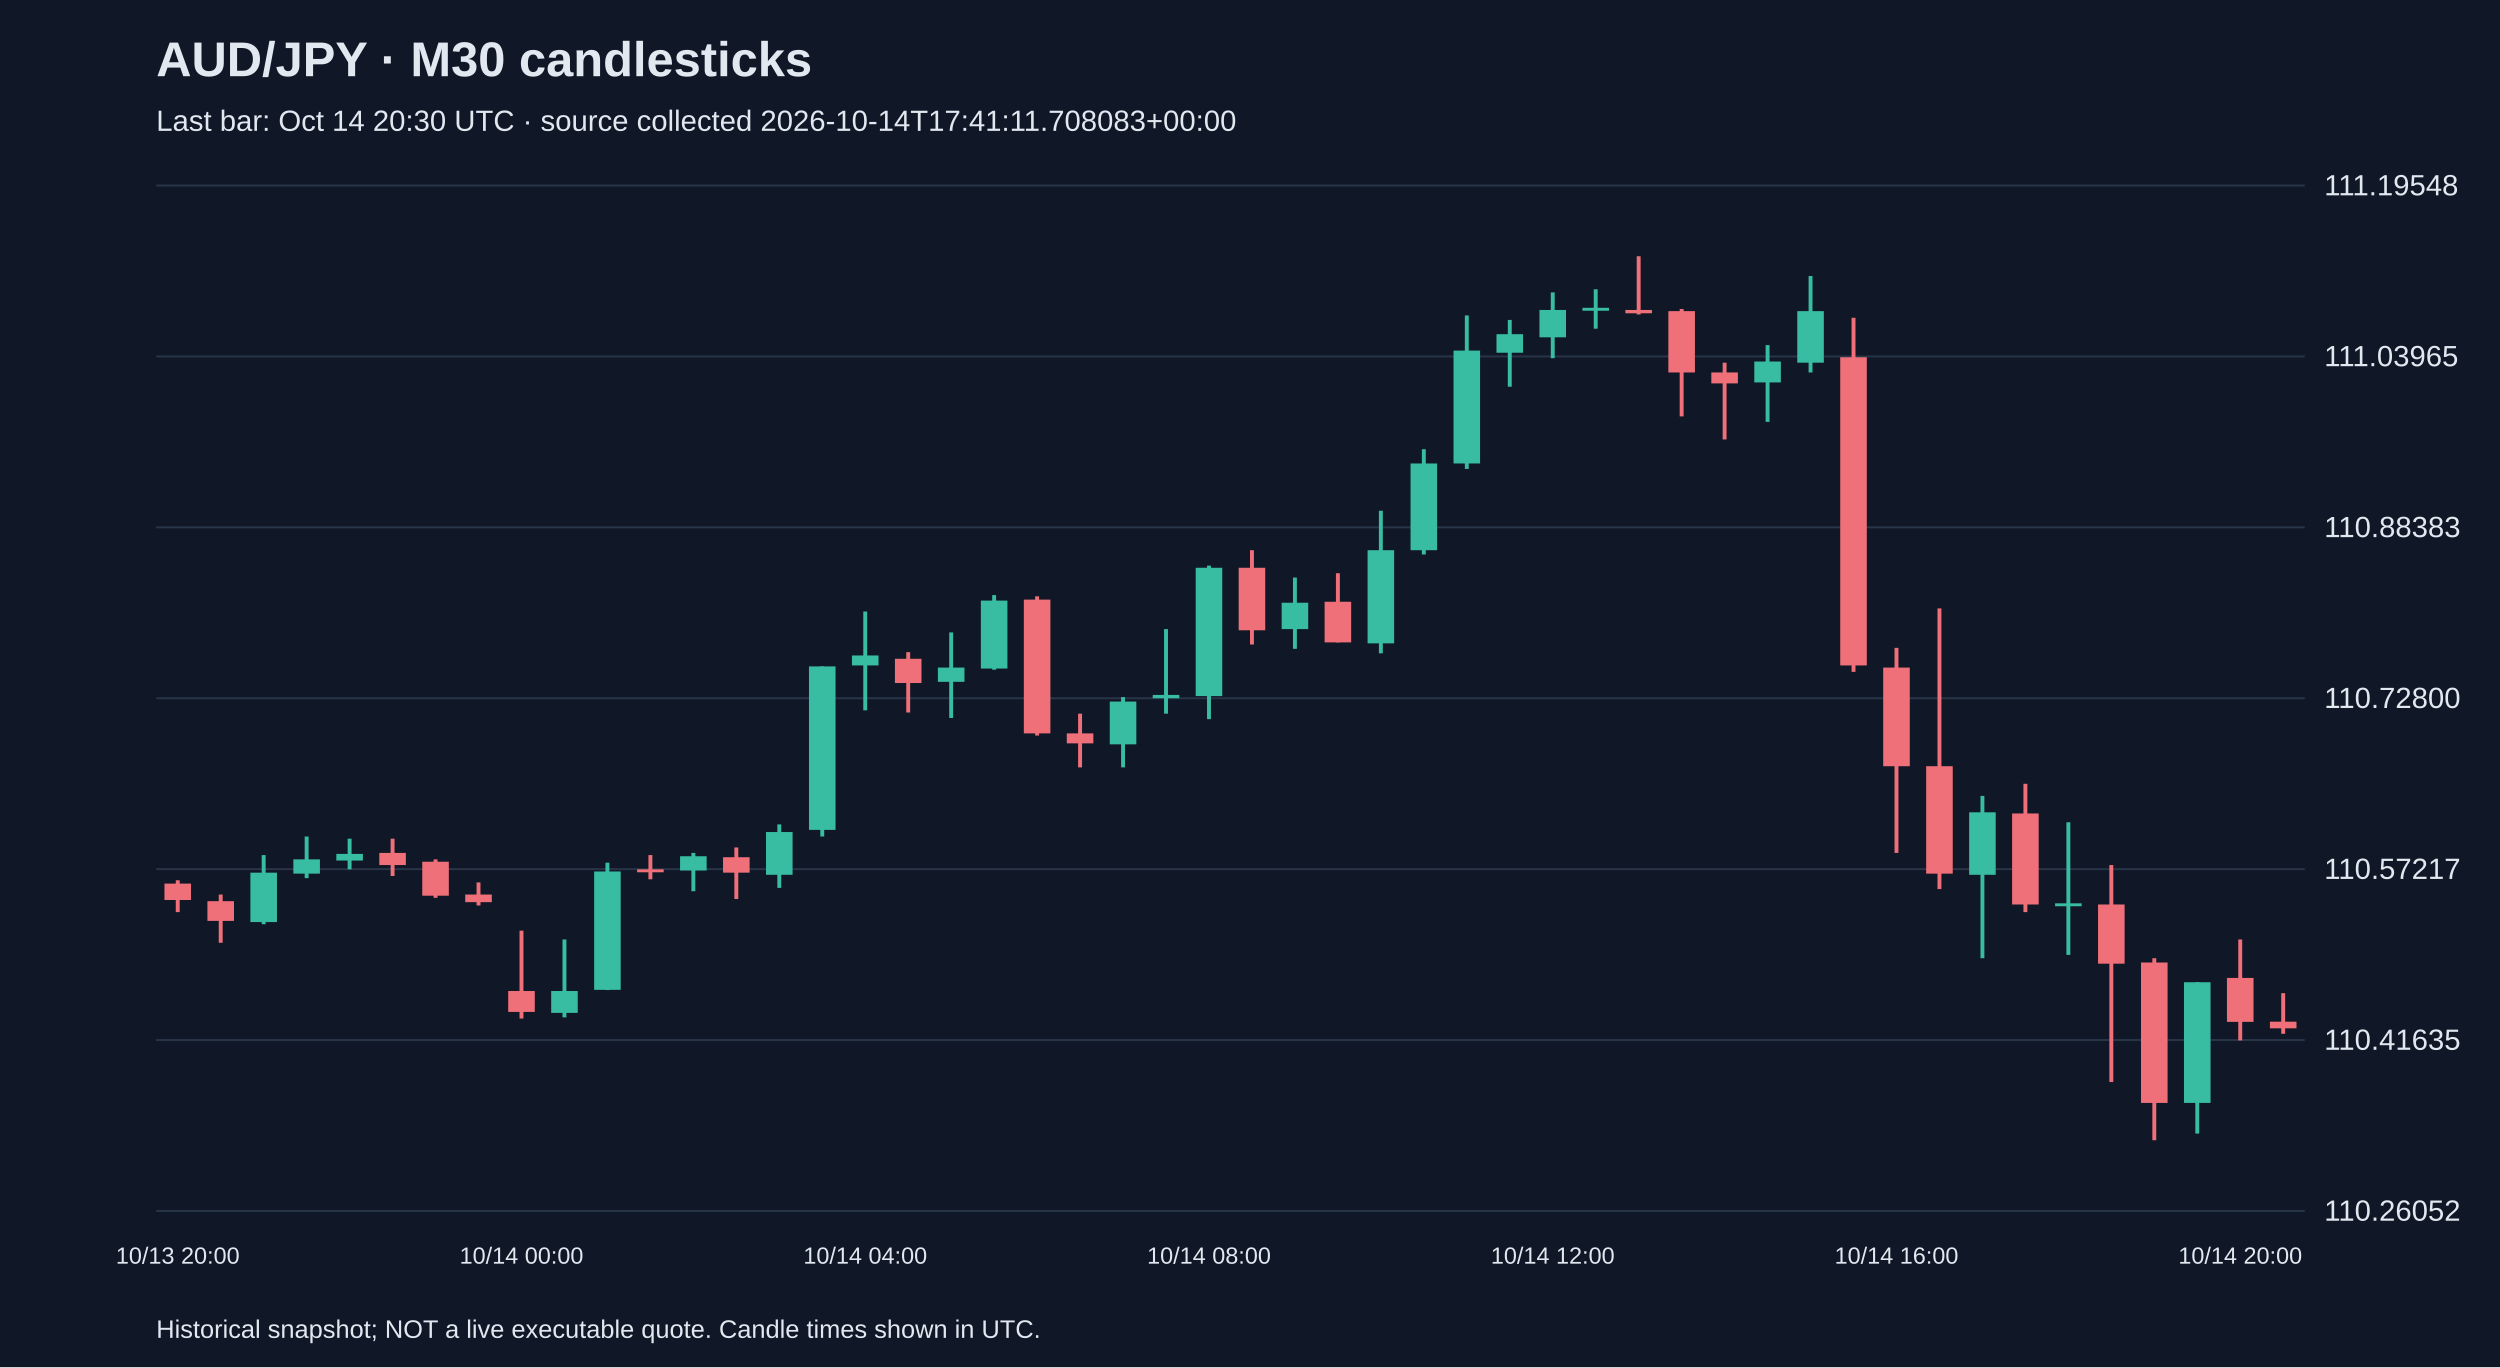
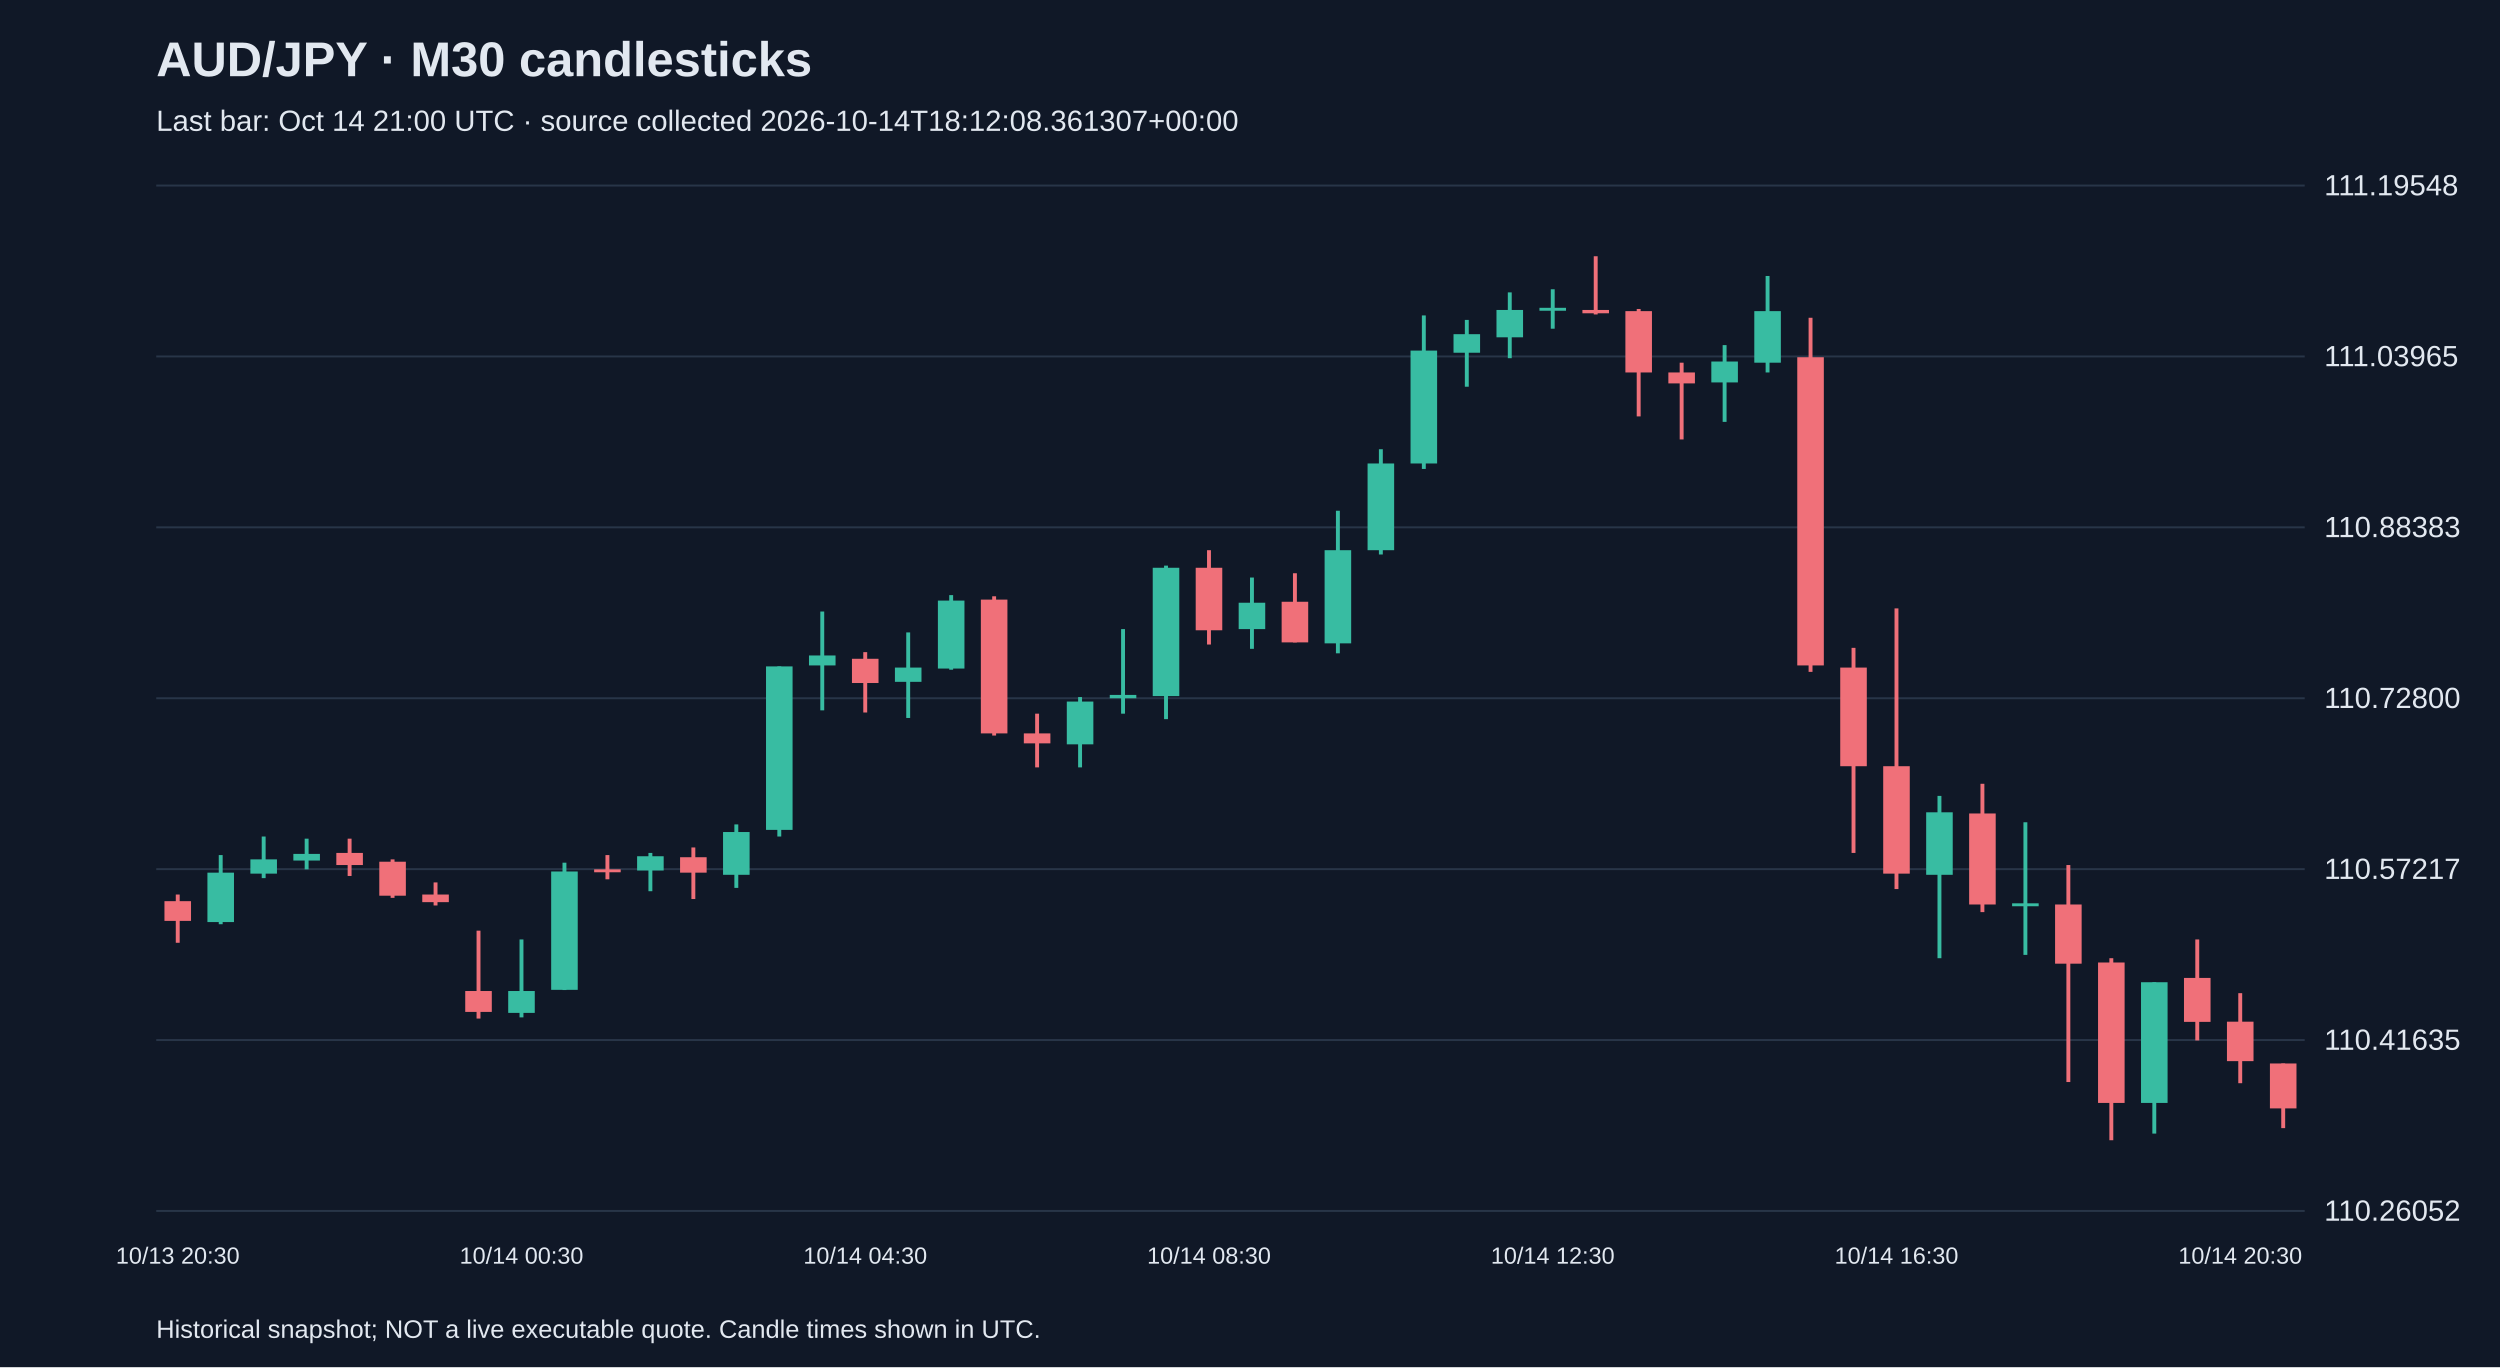
<svg xmlns="http://www.w3.org/2000/svg" viewBox="0 0 1280 700">
  <rect width="100%" height="100%" fill="#101827" />
  <style>text{font-family:Arial,sans-serif;fill:#e2e8f0}</style>
  <text x="80" y="39" font-size="25" font-weight="bold">AUD/JPY · M30 candlesticks</text>
-   <text x="80" y="67" font-size="15" fill="#a6b1c5">Last bar: Oct 14 20:30 UTC · source collected 2026-10-14T17:41:11.708083+00:00</text>
+   <text x="80" y="67" font-size="15" fill="#a6b1c5">Last bar: Oct 14 21:00 UTC · source collected 2026-10-14T18:12:08.361307+00:00</text>
  <line x1="80" y1="620.0" x2="1180" y2="620.0" stroke="#283548" />
  <text x="1190" y="625.0" font-size="15">110.26052</text>
  <line x1="80" y1="532.5" x2="1180" y2="532.5" stroke="#283548" />
  <text x="1190" y="537.5" font-size="15">110.41635</text>
  <line x1="80" y1="445.0" x2="1180" y2="445.0" stroke="#283548" />
  <text x="1190" y="450.0" font-size="15">110.57217</text>
  <line x1="80" y1="357.5" x2="1180" y2="357.5" stroke="#283548" />
  <text x="1190" y="362.5" font-size="15">110.72800</text>
  <line x1="80" y1="270.0" x2="1180" y2="270.0" stroke="#283548" />
  <text x="1190" y="275.0" font-size="15">110.88383</text>
  <line x1="80" y1="182.5" x2="1180" y2="182.5" stroke="#283548" />
  <text x="1190" y="187.5" font-size="15">111.03965</text>
  <line x1="80" y1="95.0" x2="1180" y2="95.0" stroke="#283548" />
  <text x="1190" y="100.0" font-size="15">111.19548</text>
-   <line x1="91.0" y1="450.7" x2="91.0" y2="467.0" stroke="#f07079" stroke-width="2" />
-   <rect x="84.2" y="452.4" width="13.6" height="8.4" fill="#f07079" />
-   <text x="91.0" y="647" text-anchor="middle" font-size="12">10/13 20:00</text>
-   <line x1="113.0" y1="458.0" x2="113.0" y2="482.7" stroke="#f07079" stroke-width="2" />
-   <rect x="106.2" y="461.4" width="13.6" height="10.1" fill="#f07079" />
-   <line x1="135.0" y1="437.8" x2="135.0" y2="473.2" stroke="#38bca2" stroke-width="2" />
-   <rect x="128.2" y="446.8" width="13.6" height="25.3" fill="#38bca2" />
-   <line x1="157.0" y1="428.3" x2="157.0" y2="449.6" stroke="#38bca2" stroke-width="2" />
-   <rect x="150.2" y="440.0" width="13.6" height="7.3" fill="#38bca2" />
-   <line x1="179.0" y1="429.4" x2="179.0" y2="445.1" stroke="#38bca2" stroke-width="2" />
-   <rect x="172.2" y="437.2" width="13.6" height="3.4" fill="#38bca2" />
-   <line x1="201.0" y1="429.4" x2="201.0" y2="448.5" stroke="#f07079" stroke-width="2" />
-   <rect x="194.2" y="436.7" width="13.6" height="6.2" fill="#f07079" />
-   <line x1="223.0" y1="440.0" x2="223.0" y2="459.7" stroke="#f07079" stroke-width="2" />
-   <rect x="216.2" y="441.2" width="13.6" height="17.4" fill="#f07079" />
-   <line x1="245.0" y1="451.8" x2="245.0" y2="463.6" stroke="#f07079" stroke-width="2" />
-   <rect x="238.2" y="458.0" width="13.6" height="3.9" fill="#f07079" />
-   <line x1="267.0" y1="476.5" x2="267.0" y2="521.5" stroke="#f07079" stroke-width="2" />
-   <rect x="260.2" y="507.4" width="13.6" height="10.7" fill="#f07079" />
-   <text x="267.0" y="647" text-anchor="middle" font-size="12">10/14 00:00</text>
-   <line x1="289.0" y1="481.0" x2="289.0" y2="520.9" stroke="#38bca2" stroke-width="2" />
-   <rect x="282.2" y="507.4" width="13.6" height="11.2" fill="#38bca2" />
-   <line x1="311.0" y1="441.7" x2="311.0" y2="506.9" stroke="#38bca2" stroke-width="2" />
-   <rect x="304.2" y="446.2" width="13.6" height="60.6" fill="#38bca2" />
-   <line x1="333.0" y1="437.8" x2="333.0" y2="450.2" stroke="#f07079" stroke-width="2" />
-   <rect x="326.2" y="445.1" width="13.6" height="1.5" fill="#f07079" />
-   <line x1="355.0" y1="436.7" x2="355.0" y2="456.3" stroke="#38bca2" stroke-width="2" />
-   <rect x="348.2" y="438.4" width="13.6" height="7.3" fill="#38bca2" />
-   <line x1="377.0" y1="433.9" x2="377.0" y2="460.3" stroke="#f07079" stroke-width="2" />
-   <rect x="370.2" y="438.9" width="13.6" height="7.9" fill="#f07079" />
-   <line x1="399.0" y1="422.1" x2="399.0" y2="454.6" stroke="#38bca2" stroke-width="2" />
-   <rect x="392.2" y="426.0" width="13.6" height="21.9" fill="#38bca2" />
-   <line x1="421.0" y1="341.2" x2="421.0" y2="428.3" stroke="#38bca2" stroke-width="2" />
-   <rect x="414.2" y="341.2" width="13.6" height="83.7" fill="#38bca2" />
-   <line x1="443.0" y1="313.1" x2="443.0" y2="363.7" stroke="#38bca2" stroke-width="2" />
-   <rect x="436.2" y="335.6" width="13.6" height="5.1" fill="#38bca2" />
-   <text x="443.0" y="647" text-anchor="middle" font-size="12">10/14 04:00</text>
-   <line x1="465.0" y1="333.9" x2="465.0" y2="364.8" stroke="#f07079" stroke-width="2" />
-   <rect x="458.2" y="337.3" width="13.6" height="12.4" fill="#f07079" />
-   <line x1="487.0" y1="323.8" x2="487.0" y2="367.6" stroke="#38bca2" stroke-width="2" />
-   <rect x="480.2" y="341.8" width="13.6" height="7.3" fill="#38bca2" />
-   <line x1="509.0" y1="304.7" x2="509.0" y2="342.9" stroke="#38bca2" stroke-width="2" />
-   <rect x="502.2" y="307.5" width="13.6" height="34.8" fill="#38bca2" />
-   <line x1="531.0" y1="305.3" x2="531.0" y2="376.6" stroke="#f07079" stroke-width="2" />
-   <rect x="524.2" y="307.0" width="13.6" height="68.5" fill="#f07079" />
-   <line x1="553.0" y1="365.4" x2="553.0" y2="392.9" stroke="#f07079" stroke-width="2" />
-   <rect x="546.2" y="375.5" width="13.6" height="5.1" fill="#f07079" />
-   <line x1="575.0" y1="356.9" x2="575.0" y2="392.9" stroke="#38bca2" stroke-width="2" />
-   <rect x="568.2" y="359.2" width="13.6" height="21.9" fill="#38bca2" />
-   <line x1="597.0" y1="322.1" x2="597.0" y2="365.4" stroke="#38bca2" stroke-width="2" />
-   <rect x="590.2" y="355.8" width="13.6" height="1.7" fill="#38bca2" />
-   <line x1="619.0" y1="289.6" x2="619.0" y2="368.2" stroke="#38bca2" stroke-width="2" />
-   <rect x="612.2" y="290.7" width="13.6" height="65.7" fill="#38bca2" />
-   <text x="619.0" y="647" text-anchor="middle" font-size="12">10/14 08:00</text>
-   <line x1="641.0" y1="281.7" x2="641.0" y2="330.0" stroke="#f07079" stroke-width="2" />
-   <rect x="634.2" y="290.7" width="13.6" height="32.0" fill="#f07079" />
-   <line x1="663.0" y1="295.7" x2="663.0" y2="332.2" stroke="#38bca2" stroke-width="2" />
-   <rect x="656.2" y="308.6" width="13.6" height="13.5" fill="#38bca2" />
-   <line x1="685.0" y1="293.5" x2="685.0" y2="328.9" stroke="#f07079" stroke-width="2" />
-   <rect x="678.2" y="308.1" width="13.6" height="20.8" fill="#f07079" />
-   <line x1="707.0" y1="261.5" x2="707.0" y2="334.5" stroke="#38bca2" stroke-width="2" />
-   <rect x="700.2" y="281.7" width="13.6" height="47.7" fill="#38bca2" />
-   <line x1="729.0" y1="230.0" x2="729.0" y2="283.9" stroke="#38bca2" stroke-width="2" />
-   <rect x="722.2" y="237.3" width="13.6" height="44.4" fill="#38bca2" />
-   <line x1="751.0" y1="161.5" x2="751.0" y2="240.1" stroke="#38bca2" stroke-width="2" />
-   <rect x="744.2" y="179.5" width="13.6" height="57.8" fill="#38bca2" />
-   <line x1="773.0" y1="163.8" x2="773.0" y2="198.0" stroke="#38bca2" stroke-width="2" />
-   <rect x="766.2" y="171.1" width="13.6" height="9.5" fill="#38bca2" />
-   <line x1="795.0" y1="149.7" x2="795.0" y2="183.4" stroke="#38bca2" stroke-width="2" />
-   <rect x="788.2" y="158.7" width="13.6" height="14.0" fill="#38bca2" />
-   <text x="795.0" y="647" text-anchor="middle" font-size="12">10/14 12:00</text>
-   <line x1="817.0" y1="148.1" x2="817.0" y2="168.3" stroke="#38bca2" stroke-width="2" />
-   <rect x="810.2" y="157.6" width="13.6" height="1.5" fill="#38bca2" />
-   <line x1="839.0" y1="131.2" x2="839.0" y2="161.0" stroke="#f07079" stroke-width="2" />
-   <rect x="832.2" y="158.7" width="13.6" height="1.7" fill="#f07079" />
-   <line x1="861.0" y1="158.2" x2="861.0" y2="213.2" stroke="#f07079" stroke-width="2" />
-   <rect x="854.2" y="159.3" width="13.6" height="31.4" fill="#f07079" />
-   <line x1="883.0" y1="185.7" x2="883.0" y2="225.0" stroke="#f07079" stroke-width="2" />
-   <rect x="876.2" y="190.7" width="13.6" height="5.6" fill="#f07079" />
-   <line x1="905.0" y1="176.7" x2="905.0" y2="216.0" stroke="#38bca2" stroke-width="2" />
-   <rect x="898.2" y="185.1" width="13.6" height="10.7" fill="#38bca2" />
-   <line x1="927.0" y1="141.3" x2="927.0" y2="190.7" stroke="#38bca2" stroke-width="2" />
-   <rect x="920.2" y="159.3" width="13.6" height="26.4" fill="#38bca2" />
-   <line x1="949.0" y1="162.7" x2="949.0" y2="344.0" stroke="#f07079" stroke-width="2" />
-   <rect x="942.2" y="182.9" width="13.6" height="157.8" fill="#f07079" />
-   <line x1="971.0" y1="331.7" x2="971.0" y2="436.7" stroke="#f07079" stroke-width="2" />
-   <rect x="964.2" y="341.8" width="13.6" height="50.5" fill="#f07079" />
-   <text x="971.0" y="647" text-anchor="middle" font-size="12">10/14 16:00</text>
-   <line x1="993.0" y1="311.5" x2="993.0" y2="455.2" stroke="#f07079" stroke-width="2" />
-   <rect x="986.2" y="392.3" width="13.6" height="55.0" fill="#f07079" />
-   <line x1="1015.0" y1="407.5" x2="1015.0" y2="490.6" stroke="#38bca2" stroke-width="2" />
-   <rect x="1008.2" y="415.9" width="13.6" height="32.0" fill="#38bca2" />
-   <line x1="1037.0" y1="401.3" x2="1037.0" y2="467.0" stroke="#f07079" stroke-width="2" />
-   <rect x="1030.2" y="416.5" width="13.6" height="46.6" fill="#f07079" />
-   <line x1="1059.0" y1="421.0" x2="1059.0" y2="488.9" stroke="#38bca2" stroke-width="2" />
-   <rect x="1052.2" y="462.5" width="13.6" height="1.5" fill="#38bca2" />
-   <line x1="1081.0" y1="442.9" x2="1081.0" y2="554.0" stroke="#f07079" stroke-width="2" />
-   <rect x="1074.2" y="463.1" width="13.6" height="30.3" fill="#f07079" />
-   <line x1="1103.0" y1="490.6" x2="1103.0" y2="583.8" stroke="#f07079" stroke-width="2" />
-   <rect x="1096.2" y="492.8" width="13.6" height="71.9" fill="#f07079" />
-   <line x1="1125.0" y1="502.9" x2="1125.0" y2="580.4" stroke="#38bca2" stroke-width="2" />
-   <rect x="1118.2" y="502.9" width="13.6" height="61.8" fill="#38bca2" />
-   <line x1="1147.0" y1="481.0" x2="1147.0" y2="532.7" stroke="#f07079" stroke-width="2" />
-   <rect x="1140.2" y="500.7" width="13.6" height="22.5" fill="#f07079" />
-   <text x="1147.0" y="647" text-anchor="middle" font-size="12">10/14 20:00</text>
-   <line x1="1169.0" y1="508.5" x2="1169.0" y2="529.3" stroke="#f07079" stroke-width="2" />
-   <rect x="1162.2" y="523.1" width="13.6" height="3.4" fill="#f07079" />
+   <line x1="91.0" y1="458.0" x2="91.0" y2="482.7" stroke="#f07079" stroke-width="2" />
+   <rect x="84.2" y="461.4" width="13.6" height="10.1" fill="#f07079" />
+   <text x="91.0" y="647" text-anchor="middle" font-size="12">10/13 20:30</text>
+   <line x1="113.0" y1="437.8" x2="113.0" y2="473.2" stroke="#38bca2" stroke-width="2" />
+   <rect x="106.2" y="446.8" width="13.6" height="25.3" fill="#38bca2" />
+   <line x1="135.0" y1="428.3" x2="135.0" y2="449.6" stroke="#38bca2" stroke-width="2" />
+   <rect x="128.2" y="440.0" width="13.6" height="7.3" fill="#38bca2" />
+   <line x1="157.0" y1="429.4" x2="157.0" y2="445.1" stroke="#38bca2" stroke-width="2" />
+   <rect x="150.2" y="437.2" width="13.6" height="3.4" fill="#38bca2" />
+   <line x1="179.0" y1="429.4" x2="179.0" y2="448.5" stroke="#f07079" stroke-width="2" />
+   <rect x="172.2" y="436.7" width="13.6" height="6.2" fill="#f07079" />
+   <line x1="201.0" y1="440.0" x2="201.0" y2="459.7" stroke="#f07079" stroke-width="2" />
+   <rect x="194.2" y="441.2" width="13.6" height="17.4" fill="#f07079" />
+   <line x1="223.0" y1="451.8" x2="223.0" y2="463.6" stroke="#f07079" stroke-width="2" />
+   <rect x="216.2" y="458.0" width="13.6" height="3.9" fill="#f07079" />
+   <line x1="245.0" y1="476.5" x2="245.0" y2="521.5" stroke="#f07079" stroke-width="2" />
+   <rect x="238.2" y="507.4" width="13.6" height="10.7" fill="#f07079" />
+   <line x1="267.0" y1="481.0" x2="267.0" y2="520.9" stroke="#38bca2" stroke-width="2" />
+   <rect x="260.2" y="507.4" width="13.6" height="11.2" fill="#38bca2" />
+   <text x="267.0" y="647" text-anchor="middle" font-size="12">10/14 00:30</text>
+   <line x1="289.0" y1="441.7" x2="289.0" y2="506.9" stroke="#38bca2" stroke-width="2" />
+   <rect x="282.2" y="446.2" width="13.6" height="60.6" fill="#38bca2" />
+   <line x1="311.0" y1="437.8" x2="311.0" y2="450.2" stroke="#f07079" stroke-width="2" />
+   <rect x="304.2" y="445.1" width="13.6" height="1.5" fill="#f07079" />
+   <line x1="333.0" y1="436.7" x2="333.0" y2="456.3" stroke="#38bca2" stroke-width="2" />
+   <rect x="326.2" y="438.4" width="13.6" height="7.3" fill="#38bca2" />
+   <line x1="355.0" y1="433.9" x2="355.0" y2="460.3" stroke="#f07079" stroke-width="2" />
+   <rect x="348.2" y="438.9" width="13.6" height="7.9" fill="#f07079" />
+   <line x1="377.0" y1="422.1" x2="377.0" y2="454.6" stroke="#38bca2" stroke-width="2" />
+   <rect x="370.2" y="426.0" width="13.6" height="21.9" fill="#38bca2" />
+   <line x1="399.0" y1="341.2" x2="399.0" y2="428.3" stroke="#38bca2" stroke-width="2" />
+   <rect x="392.2" y="341.2" width="13.6" height="83.7" fill="#38bca2" />
+   <line x1="421.0" y1="313.1" x2="421.0" y2="363.7" stroke="#38bca2" stroke-width="2" />
+   <rect x="414.2" y="335.6" width="13.6" height="5.1" fill="#38bca2" />
+   <line x1="443.0" y1="333.9" x2="443.0" y2="364.8" stroke="#f07079" stroke-width="2" />
+   <rect x="436.2" y="337.3" width="13.6" height="12.4" fill="#f07079" />
+   <text x="443.0" y="647" text-anchor="middle" font-size="12">10/14 04:30</text>
+   <line x1="465.0" y1="323.8" x2="465.0" y2="367.6" stroke="#38bca2" stroke-width="2" />
+   <rect x="458.2" y="341.8" width="13.6" height="7.3" fill="#38bca2" />
+   <line x1="487.0" y1="304.7" x2="487.0" y2="342.9" stroke="#38bca2" stroke-width="2" />
+   <rect x="480.2" y="307.5" width="13.6" height="34.8" fill="#38bca2" />
+   <line x1="509.0" y1="305.3" x2="509.0" y2="376.6" stroke="#f07079" stroke-width="2" />
+   <rect x="502.2" y="307.0" width="13.6" height="68.5" fill="#f07079" />
+   <line x1="531.0" y1="365.4" x2="531.0" y2="392.9" stroke="#f07079" stroke-width="2" />
+   <rect x="524.2" y="375.5" width="13.6" height="5.1" fill="#f07079" />
+   <line x1="553.0" y1="356.9" x2="553.0" y2="392.9" stroke="#38bca2" stroke-width="2" />
+   <rect x="546.2" y="359.2" width="13.6" height="21.9" fill="#38bca2" />
+   <line x1="575.0" y1="322.1" x2="575.0" y2="365.4" stroke="#38bca2" stroke-width="2" />
+   <rect x="568.2" y="355.8" width="13.6" height="1.7" fill="#38bca2" />
+   <line x1="597.0" y1="289.6" x2="597.0" y2="368.2" stroke="#38bca2" stroke-width="2" />
+   <rect x="590.2" y="290.7" width="13.6" height="65.7" fill="#38bca2" />
+   <line x1="619.0" y1="281.7" x2="619.0" y2="330.0" stroke="#f07079" stroke-width="2" />
+   <rect x="612.2" y="290.7" width="13.6" height="32.0" fill="#f07079" />
+   <text x="619.0" y="647" text-anchor="middle" font-size="12">10/14 08:30</text>
+   <line x1="641.0" y1="295.7" x2="641.0" y2="332.2" stroke="#38bca2" stroke-width="2" />
+   <rect x="634.2" y="308.6" width="13.6" height="13.5" fill="#38bca2" />
+   <line x1="663.0" y1="293.5" x2="663.0" y2="328.9" stroke="#f07079" stroke-width="2" />
+   <rect x="656.2" y="308.1" width="13.6" height="20.8" fill="#f07079" />
+   <line x1="685.0" y1="261.5" x2="685.0" y2="334.5" stroke="#38bca2" stroke-width="2" />
+   <rect x="678.2" y="281.7" width="13.6" height="47.7" fill="#38bca2" />
+   <line x1="707.0" y1="230.0" x2="707.0" y2="283.9" stroke="#38bca2" stroke-width="2" />
+   <rect x="700.2" y="237.3" width="13.6" height="44.4" fill="#38bca2" />
+   <line x1="729.0" y1="161.5" x2="729.0" y2="240.1" stroke="#38bca2" stroke-width="2" />
+   <rect x="722.2" y="179.5" width="13.6" height="57.8" fill="#38bca2" />
+   <line x1="751.0" y1="163.8" x2="751.0" y2="198.0" stroke="#38bca2" stroke-width="2" />
+   <rect x="744.2" y="171.1" width="13.6" height="9.5" fill="#38bca2" />
+   <line x1="773.0" y1="149.7" x2="773.0" y2="183.4" stroke="#38bca2" stroke-width="2" />
+   <rect x="766.2" y="158.7" width="13.6" height="14.0" fill="#38bca2" />
+   <line x1="795.0" y1="148.1" x2="795.0" y2="168.3" stroke="#38bca2" stroke-width="2" />
+   <rect x="788.2" y="157.6" width="13.6" height="1.5" fill="#38bca2" />
+   <text x="795.0" y="647" text-anchor="middle" font-size="12">10/14 12:30</text>
+   <line x1="817.0" y1="131.2" x2="817.0" y2="161.0" stroke="#f07079" stroke-width="2" />
+   <rect x="810.2" y="158.7" width="13.6" height="1.7" fill="#f07079" />
+   <line x1="839.0" y1="158.2" x2="839.0" y2="213.2" stroke="#f07079" stroke-width="2" />
+   <rect x="832.2" y="159.3" width="13.6" height="31.4" fill="#f07079" />
+   <line x1="861.0" y1="185.7" x2="861.0" y2="225.0" stroke="#f07079" stroke-width="2" />
+   <rect x="854.2" y="190.7" width="13.6" height="5.6" fill="#f07079" />
+   <line x1="883.0" y1="176.7" x2="883.0" y2="216.0" stroke="#38bca2" stroke-width="2" />
+   <rect x="876.2" y="185.1" width="13.6" height="10.7" fill="#38bca2" />
+   <line x1="905.0" y1="141.3" x2="905.0" y2="190.7" stroke="#38bca2" stroke-width="2" />
+   <rect x="898.2" y="159.3" width="13.6" height="26.4" fill="#38bca2" />
+   <line x1="927.0" y1="162.7" x2="927.0" y2="344.0" stroke="#f07079" stroke-width="2" />
+   <rect x="920.2" y="182.9" width="13.6" height="157.8" fill="#f07079" />
+   <line x1="949.0" y1="331.7" x2="949.0" y2="436.7" stroke="#f07079" stroke-width="2" />
+   <rect x="942.2" y="341.8" width="13.6" height="50.5" fill="#f07079" />
+   <line x1="971.0" y1="311.5" x2="971.0" y2="455.2" stroke="#f07079" stroke-width="2" />
+   <rect x="964.2" y="392.3" width="13.6" height="55.0" fill="#f07079" />
+   <text x="971.0" y="647" text-anchor="middle" font-size="12">10/14 16:30</text>
+   <line x1="993.0" y1="407.5" x2="993.0" y2="490.6" stroke="#38bca2" stroke-width="2" />
+   <rect x="986.2" y="415.9" width="13.6" height="32.0" fill="#38bca2" />
+   <line x1="1015.0" y1="401.3" x2="1015.0" y2="467.0" stroke="#f07079" stroke-width="2" />
+   <rect x="1008.2" y="416.5" width="13.6" height="46.6" fill="#f07079" />
+   <line x1="1037.0" y1="421.0" x2="1037.0" y2="488.9" stroke="#38bca2" stroke-width="2" />
+   <rect x="1030.2" y="462.5" width="13.6" height="1.5" fill="#38bca2" />
+   <line x1="1059.0" y1="442.9" x2="1059.0" y2="554.0" stroke="#f07079" stroke-width="2" />
+   <rect x="1052.2" y="463.1" width="13.6" height="30.3" fill="#f07079" />
+   <line x1="1081.0" y1="490.6" x2="1081.0" y2="583.8" stroke="#f07079" stroke-width="2" />
+   <rect x="1074.2" y="492.8" width="13.6" height="71.9" fill="#f07079" />
+   <line x1="1103.0" y1="502.9" x2="1103.0" y2="580.4" stroke="#38bca2" stroke-width="2" />
+   <rect x="1096.2" y="502.9" width="13.6" height="61.8" fill="#38bca2" />
+   <line x1="1125.0" y1="481.0" x2="1125.0" y2="532.7" stroke="#f07079" stroke-width="2" />
+   <rect x="1118.2" y="500.7" width="13.6" height="22.5" fill="#f07079" />
+   <line x1="1147.0" y1="508.5" x2="1147.0" y2="554.6" stroke="#f07079" stroke-width="2" />
+   <rect x="1140.2" y="523.1" width="13.6" height="20.2" fill="#f07079" />
+   <text x="1147.0" y="647" text-anchor="middle" font-size="12">10/14 20:30</text>
+   <line x1="1169.0" y1="544.5" x2="1169.0" y2="577.6" stroke="#f07079" stroke-width="2" />
+   <rect x="1162.2" y="544.5" width="13.6" height="23.0" fill="#f07079" />
  <text x="80" y="685" font-size="13">Historical snapshot; NOT a live executable quote. Candle times shown in UTC.</text>
</svg>
